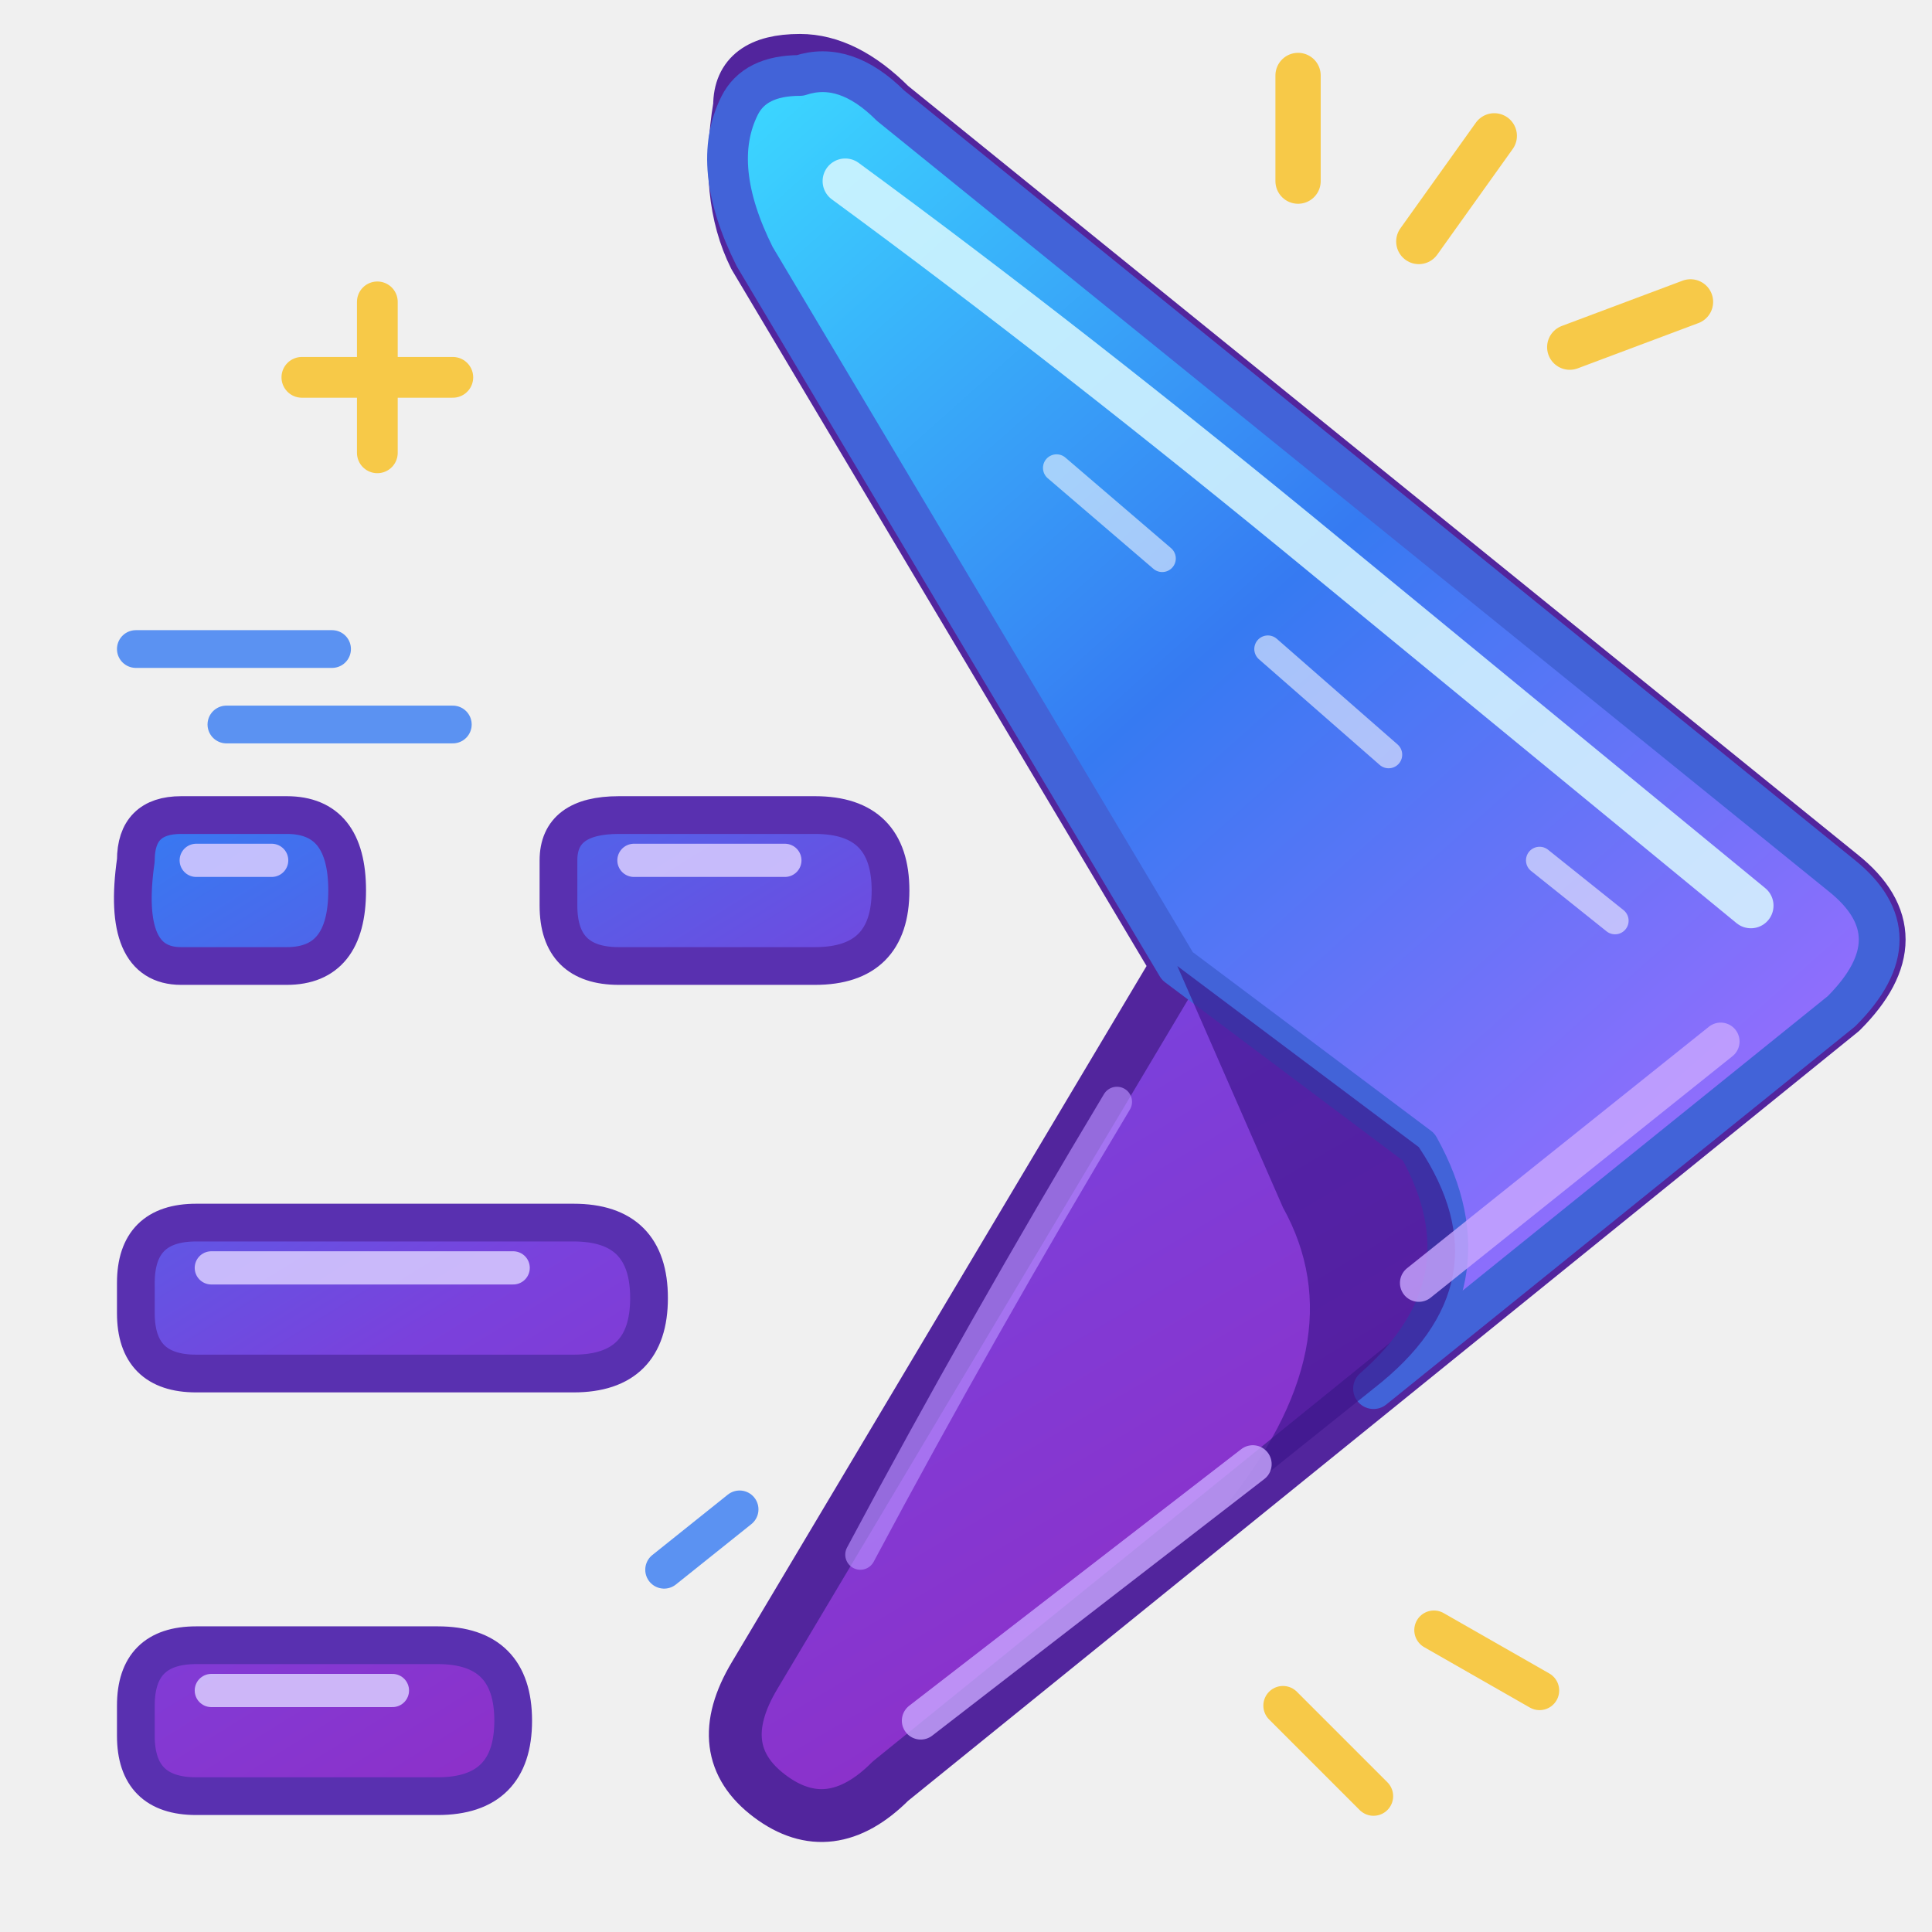
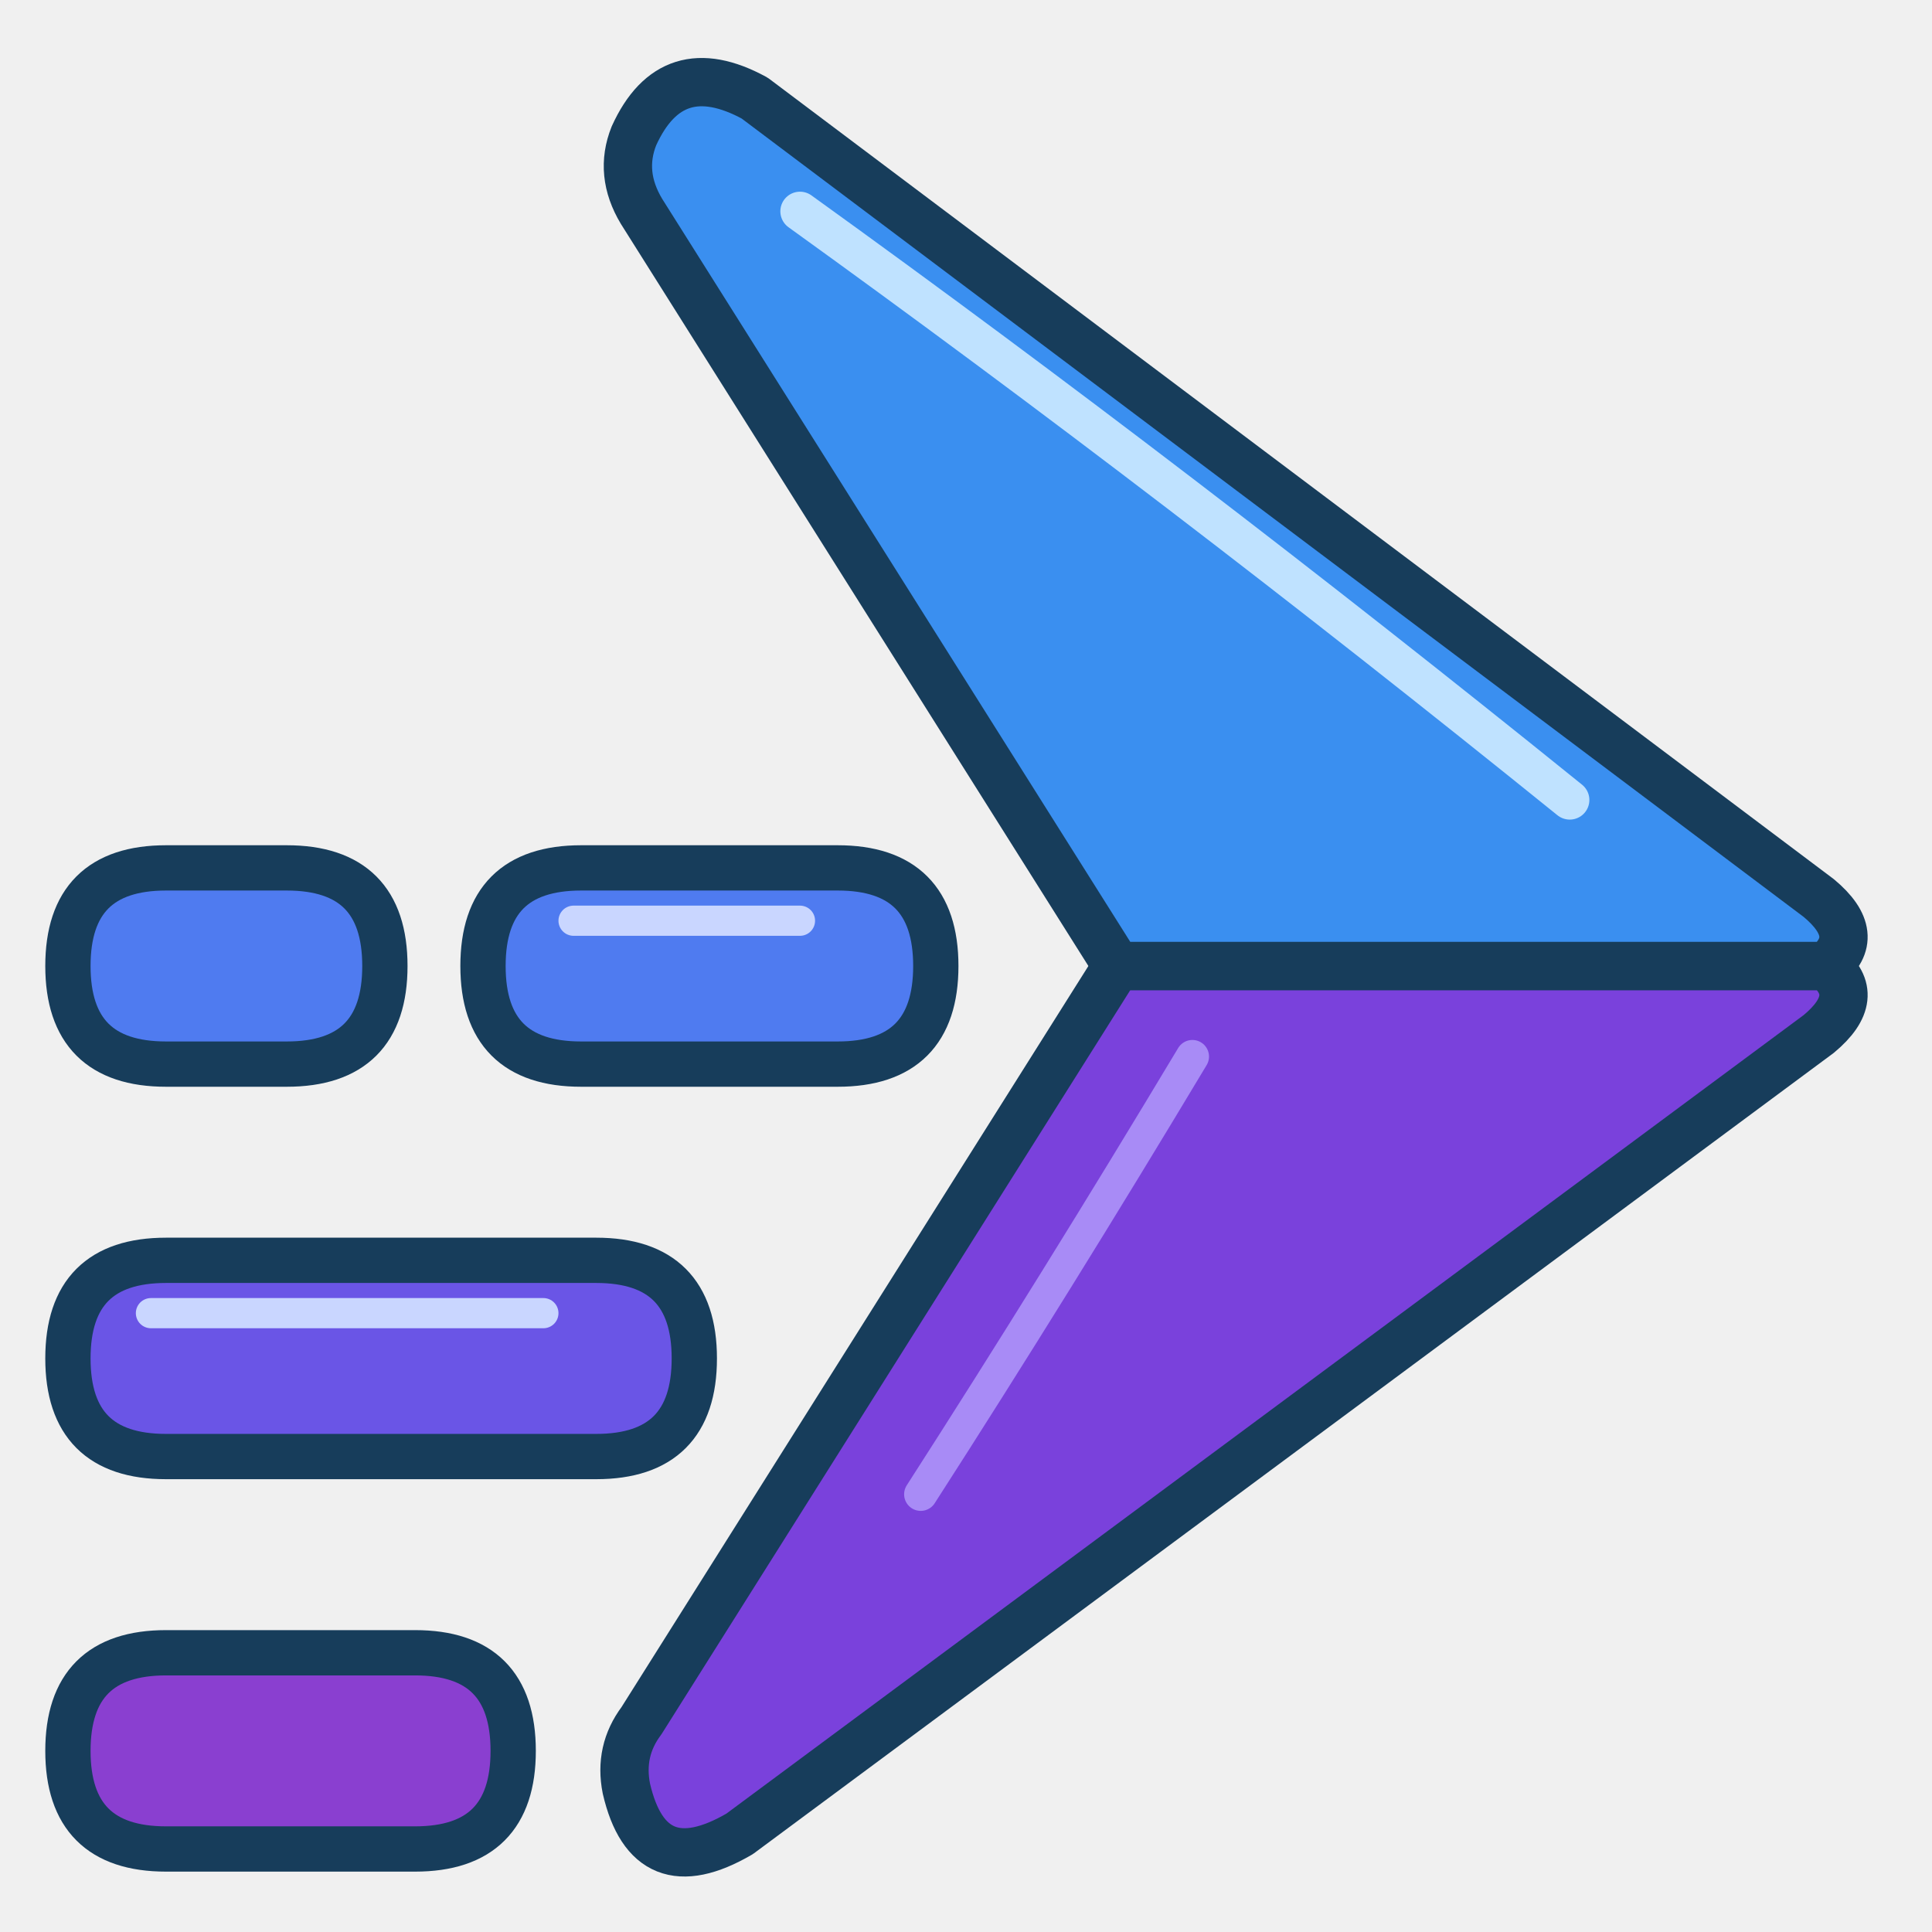
<svg xmlns="http://www.w3.org/2000/svg" width="128" height="128" viewBox="0 0 128 128" fill="none" stroke-linecap="round" stroke-linejoin="round">
-   <defs>
-     <linearGradient id="builderBody" x1="45" y1="14" x2="104" y2="114" gradientUnits="userSpaceOnUse">
-       <stop offset="0" stop-color="#8B52F4" />
-       <stop offset=".52" stop-color="#7A41DC" />
-       <stop offset="1" stop-color="#9529C1" />
-     </linearGradient>
-     <linearGradient id="builderFold" x1="47" y1="10" x2="112" y2="83" gradientUnits="userSpaceOnUse">
-       <stop offset="0" stop-color="#3BD5FF" />
-       <stop offset=".48" stop-color="#367AF2" />
-       <stop offset="1" stop-color="#9C6CFE" />
-     </linearGradient>
-     <linearGradient id="builderBars" x1="8" y1="55" x2="49" y2="121" gradientUnits="userSpaceOnUse">
-       <stop stop-color="#367AF2" />
-       <stop offset=".5" stop-color="#7A41DC" />
-       <stop offset="1" stop-color="#9529C1" />
-     </linearGradient>
-   </defs>
-   <path d="M49 7            Q49 4 53 4            Q56 4 59 7            L122 58            Q127 62 122 67            L59 118            Q55 122 51 119            Q47 116 50 111            L78 64            L50 17            Q48 13 49 7 Z" fill="url(#builderBody)" stroke="#52259D" stroke-width="3.5" />
-   <path d="M53 5            Q56 4 59 7            L122 58            Q127 62 122 67            L91 92            Q99 85 94 76            L78 64            L50 17            Q47 11 49 7            Q50 5 53 5 Z" fill="url(#builderFold)" stroke="#4263D8" stroke-width="2.7" />
-   <path d="M78 64            L94 76            Q100 85 91 92            L81 100            Q90 89 85 80 Z" fill="#3B148A" opacity=".65" />
-   <path d="M56 12            Q71 23 88 37            L116 60" stroke="#D9F8FF" stroke-width="3" opacity=".85" />
-   <path d="M114 69            L94 85            M83 97            L61 114" stroke="#C9A8FF" stroke-width="2.5" opacity=".8" />
-   <g fill="url(#builderBars)" stroke="#5930B0" stroke-width="2.5">
-     <path d="M9 57              Q9 54 12 54              L19 54              Q23 54 23 59              Q23 64 19 64              L12 64              Q8 64 9 57 Z" />
-     <path d="M37 57              Q37 54 41 54              L54 54              Q59 54 59 59              Q59 64 54 64              L41 64              Q37 64 37 60 Z" />
-     <path d="M9 85              Q9 81 13 81              L38 81              Q43 81 43 86              Q43 91 38 91              L13 91              Q9 91 9 87 Z" />
-     <path d="M9 113              Q9 109 13 109              L29 109              Q34 109 34 114              Q34 119 29 119              L13 119              Q9 119 9 115 Z" />
-   </g>
-   <g stroke="#D9CDFF" stroke-width="2.2" opacity=".85">
-     <path d="M13 57 L18 57" />
-     <path d="M42 57 L52 57" />
-     <path d="M14 84 L34 84" />
-     <path d="M14 112 L26 112" />
-   </g>
-   <path d="M70 31 L77 37            M84 43 L92 50            M102 57 L107 61" stroke="#FFFFFF" stroke-width="1.8" opacity=".55" />
-   <path d="M57 103            Q65 88 74 73" stroke="#B891FF" stroke-width="2" opacity=".65" />
-   <g stroke="#F7C948" stroke-width="3">
-     <path d="M94 16 L99 9" />
-     <path d="M104 23 L112 20" />
-     <path d="M86 12 L86 5" />
-   </g>
-   <path d="M25 20 L25 30            M20 25 L30 25" stroke="#F7C948" stroke-width="2.7" />
-   <g stroke="#367AF2" stroke-width="2.5" opacity=".8">
-     <path d="M9 43 L22 43" />
-     <path d="M15 48 L30 48" />
-     <path d="M44 104 L49 100" />
-   </g>
-   <path d="M85 113 L91 119            M95 108 L102 112" stroke="#F7C948" stroke-width="2.6" />
+   <path d="M74 64 L121 64 Q123.5 66 120.5 68.5 L49 121.5 Q43 125 41.5 118.5 Q41 116 42.5 114 Z" fill="#7A41DC" stroke="#173D5B" stroke-width="3.2" />
+   <path d="M74 64 L42.5 14 Q41 11.5 42 9 Q44.5 3.5 50 6.5 L120.5 59.5 Q123.5 62 121 64 Z" fill="#3A8FF0" stroke="#173D5B" stroke-width="3.2" />
+   <path d="M53 14 Q78 32 104 53" stroke="#BFE2FF" stroke-width="2.6" />
+   <path d="M79 70 Q70 85 61 99" stroke="#A88BF6" stroke-width="2.2" />
+   <path d="M11 57.5 L19 57.5 Q25.5 57.5 25.5 64 Q25.5 70.5 19 70.5 L11 70.5 Q4.5 70.5 4.5 64 Q4.5 57.5 11 57.5Z" fill="#4F7BF0" stroke="#173D5B" stroke-width="3" />
+   <path d="M38.5 57.5 L55.5 57.5 Q62 57.5 62 64 Q62 70.5 55.5 70.5 L38.5 70.5 Q32 70.5 32 64 Q32 57.5 38.5 57.5Z" fill="#4F7BF0" stroke="#173D5B" stroke-width="3" />
+   <path d="M11 83.5 L39.5 83.5 Q46 83.5 46 90 Q46 96.5 39.5 96.5 L11 96.5 Q4.5 96.5 4.5 90 Q4.5 83.5 11 83.5Z" fill="#6A55E6" stroke="#173D5B" stroke-width="3" />
+   <path d="M11 109.5 L27.5 109.5 Q34 109.5 34 116 Q34 122.5 27.5 122.5 L11 122.5 Q4.5 122.5 4.5 116 Q4.5 109.5 11 109.5Z" fill="#8A3FD0" stroke="#173D5B" stroke-width="3" />
+   <path d="M38 61 L53 61 M10 87 L36 87" stroke="#C9D6FF" stroke-width="2" />
</svg>
